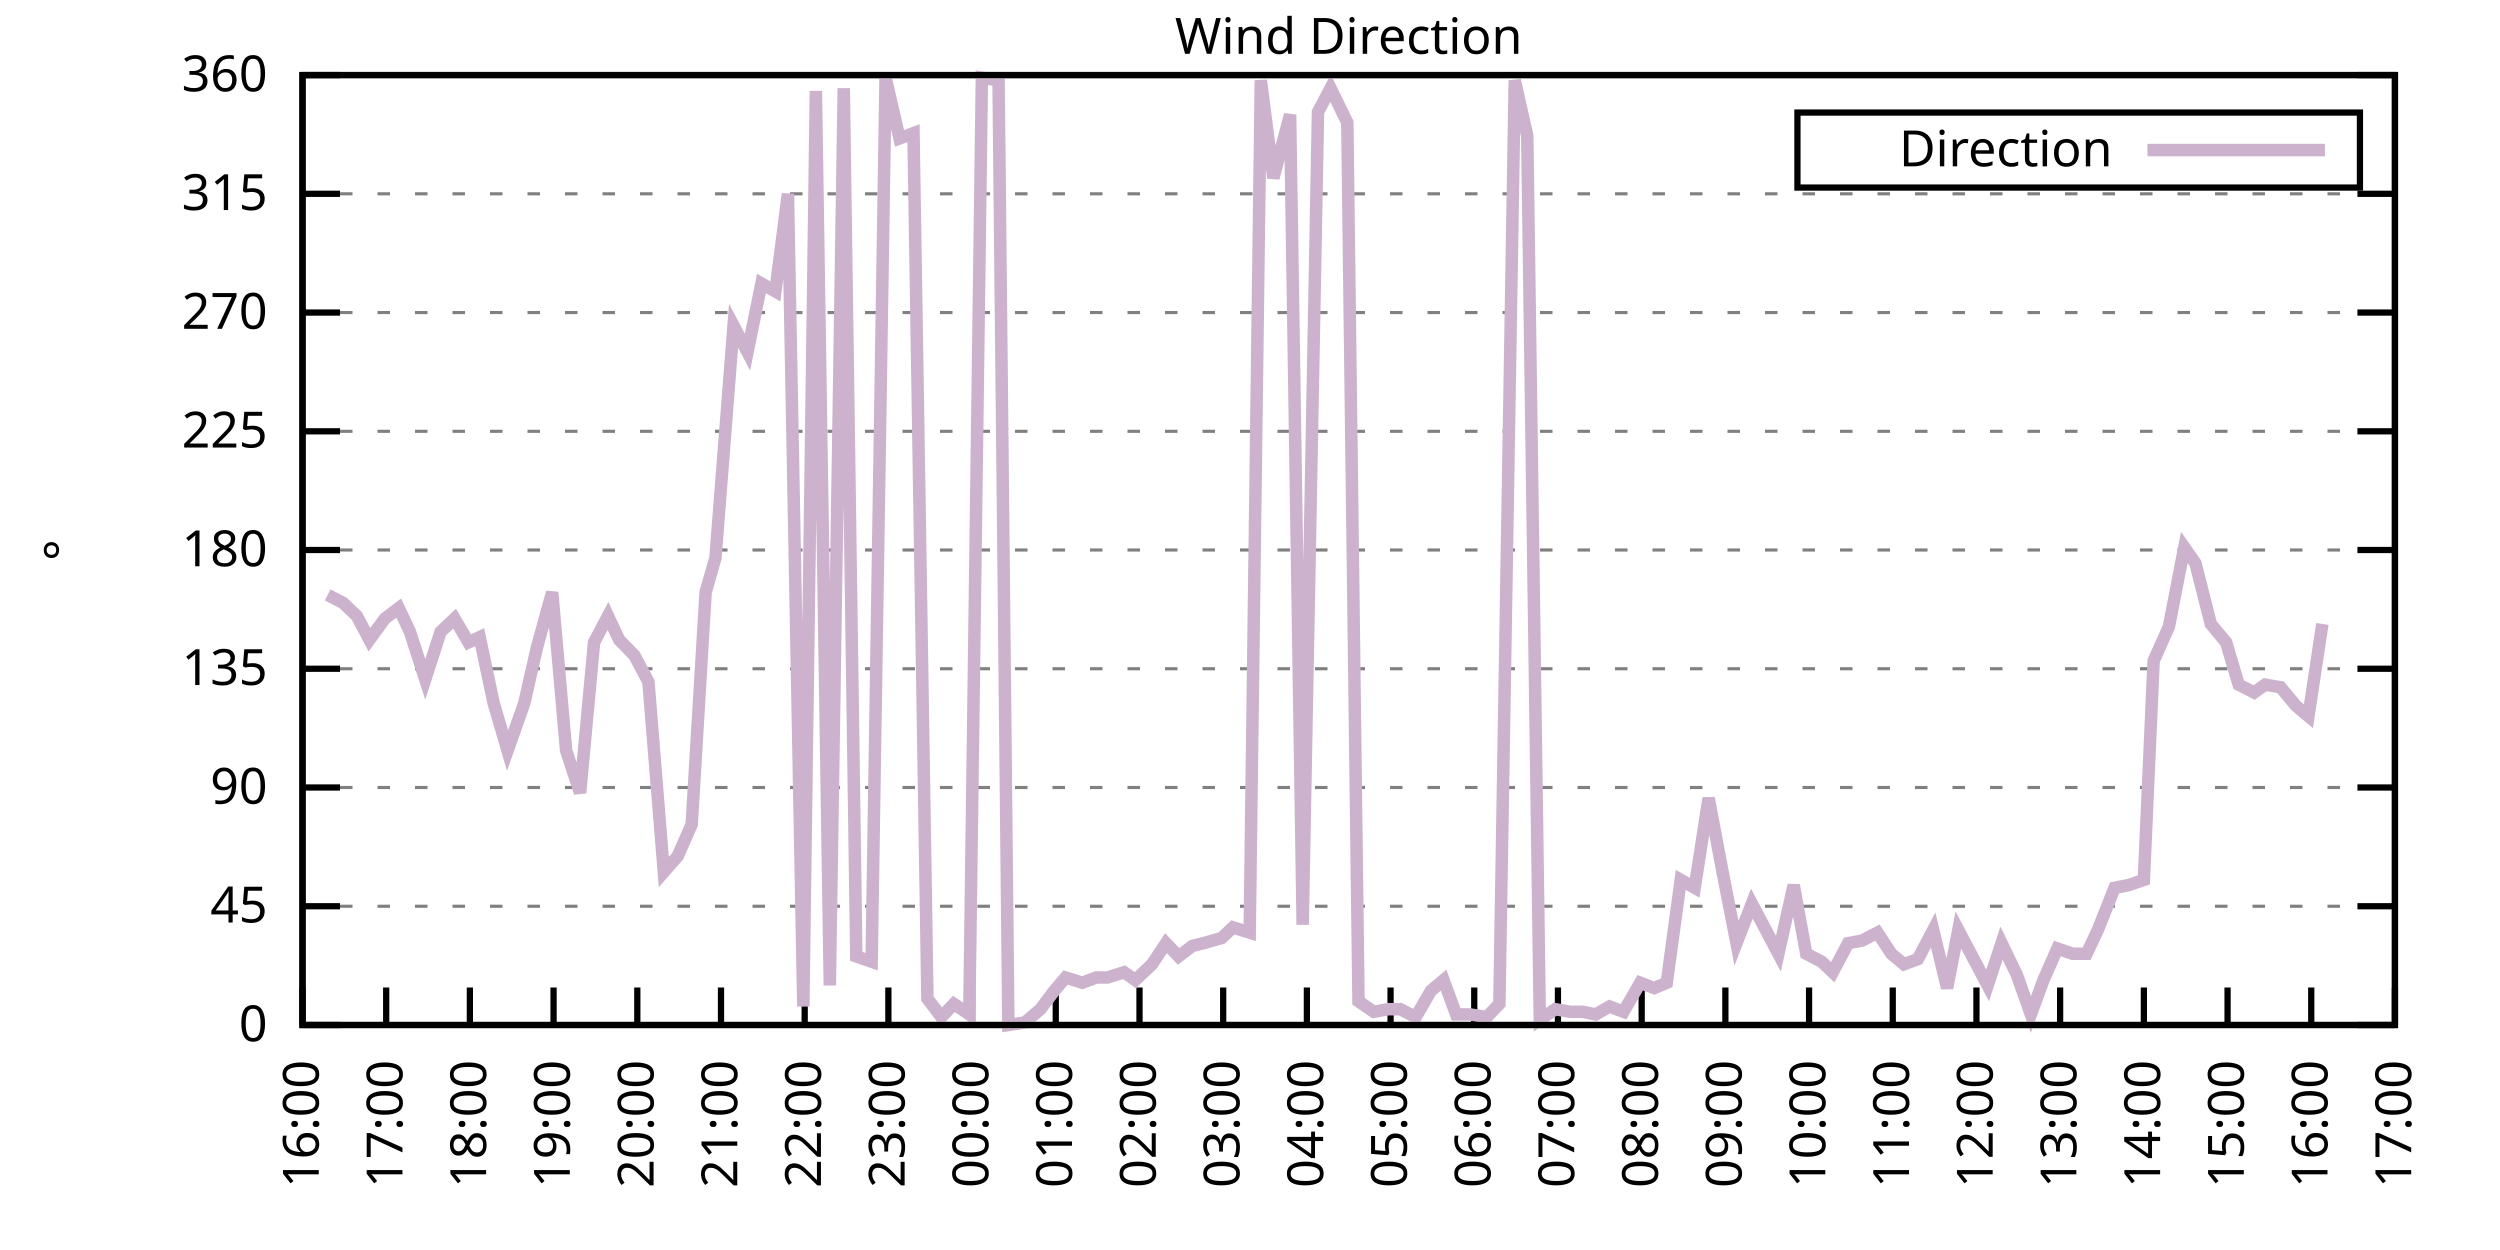
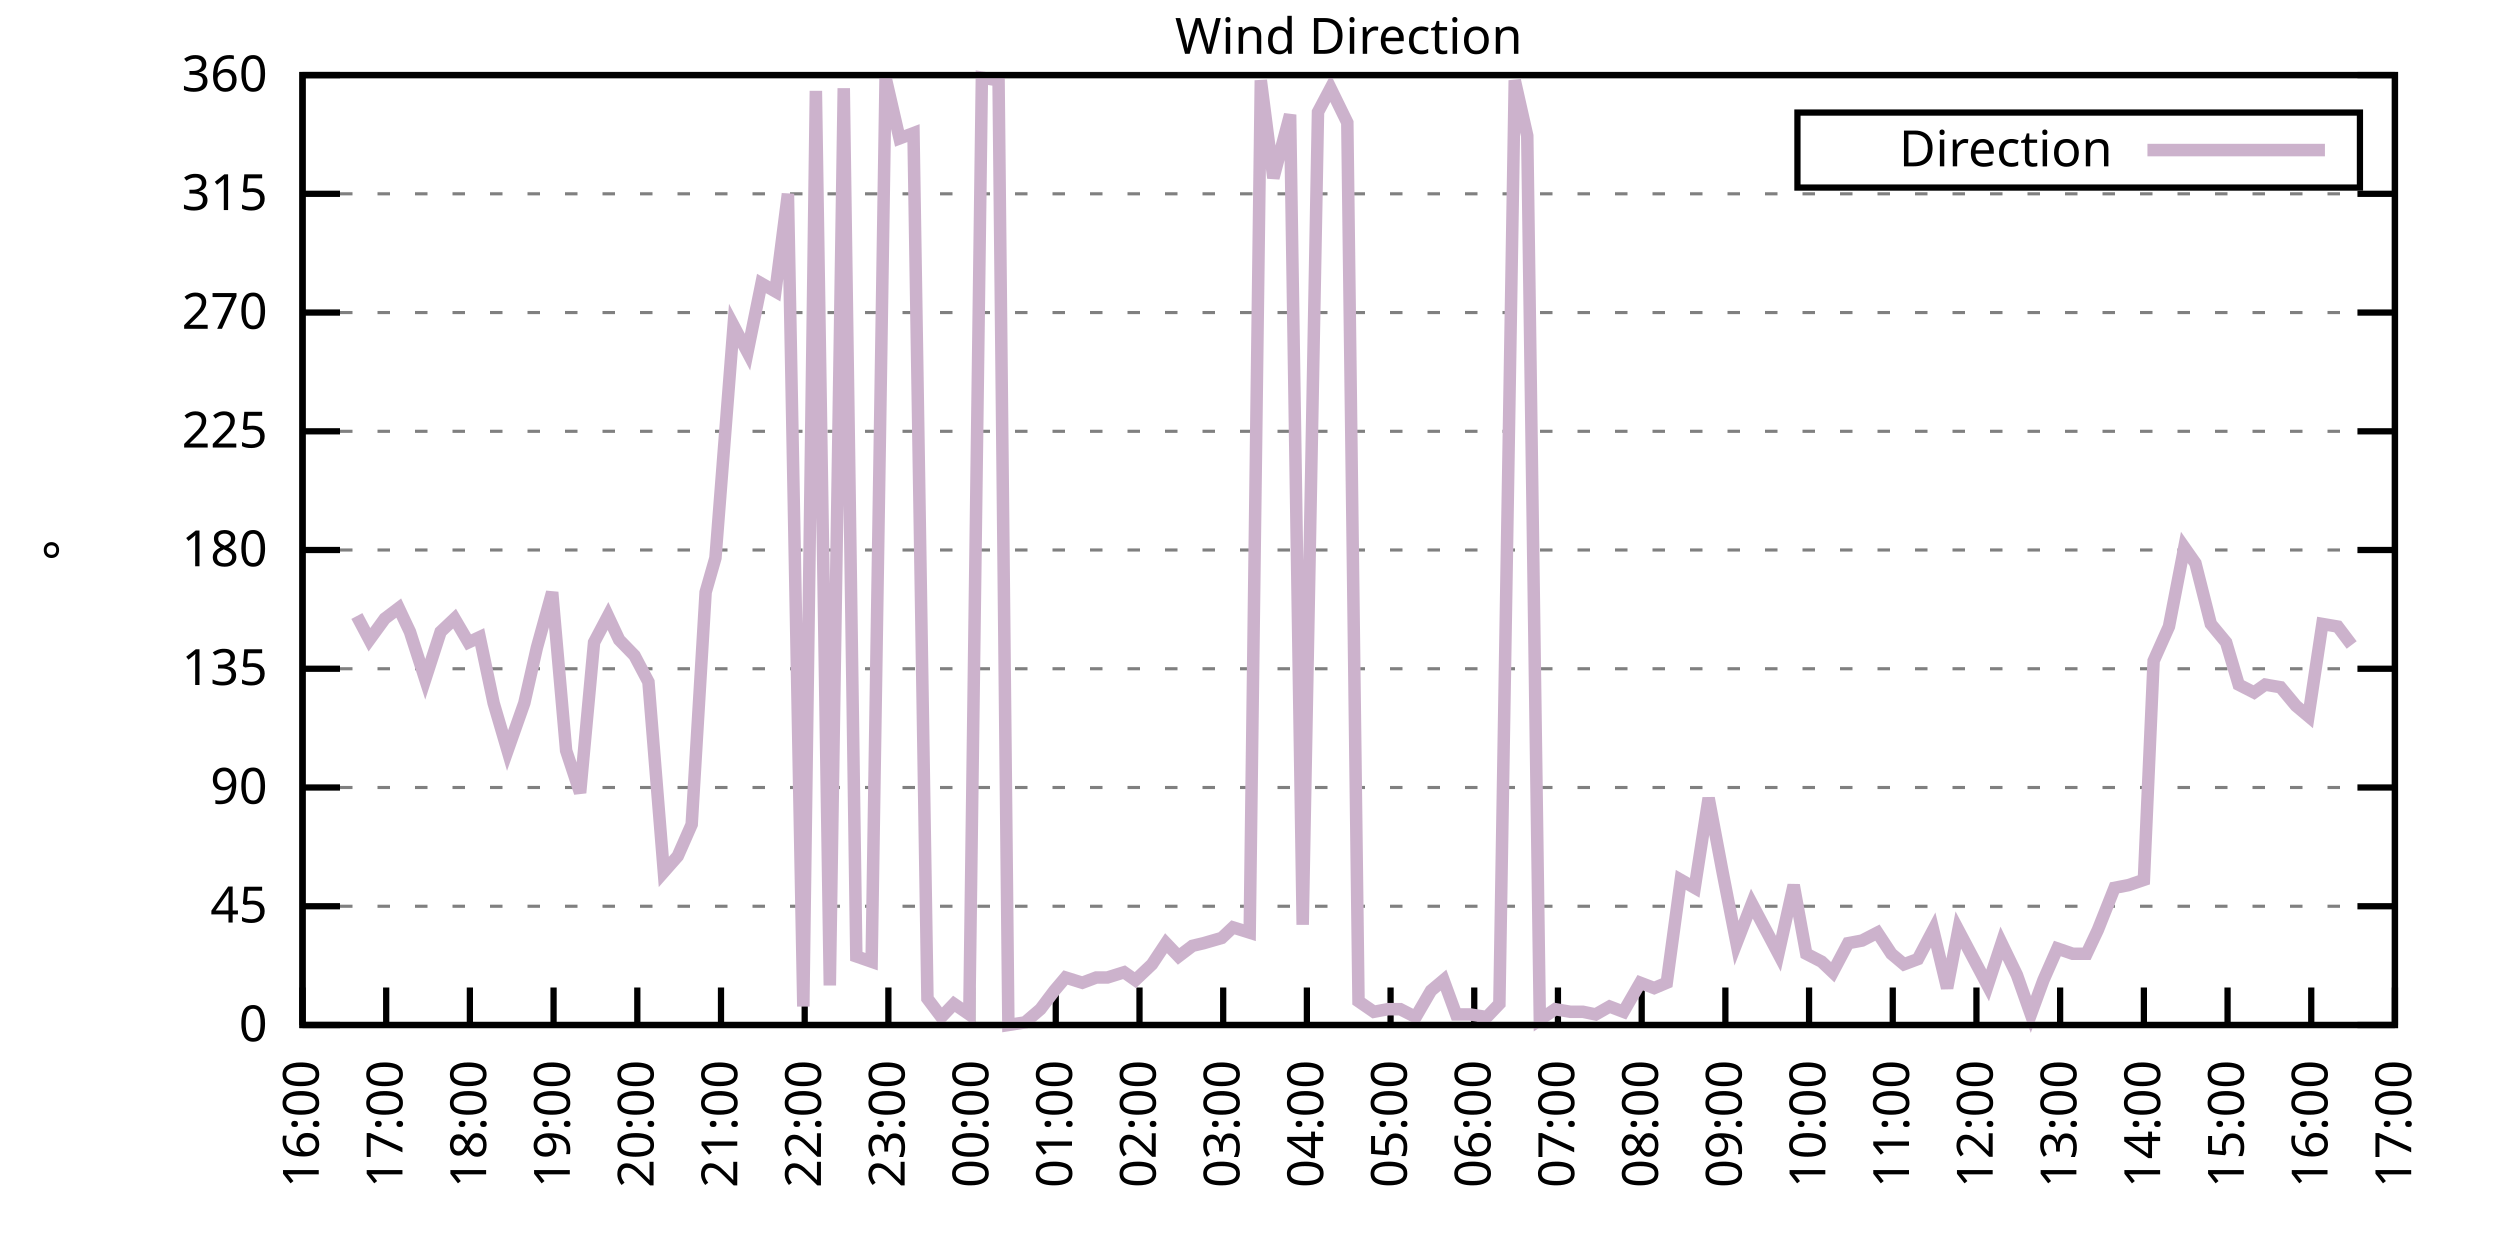
<svg xmlns="http://www.w3.org/2000/svg" xmlns:xlink="http://www.w3.org/1999/xlink" width="400" height="200" viewBox="0 0 400 200">
  <g id="gnuplot_canvas">
    <rect x="0" y="0" width="400" height="200" fill="none" />
    <defs>
      <circle id="gpDot" r="0.5" stroke-width="0.5" stroke="currentColor" />
      <path id="gpPt0" stroke-width="0.333" stroke="currentColor" d="M-1,0 h2 M0,-1 v2" />
      <path id="gpPt1" stroke-width="0.333" stroke="currentColor" d="M-1,-1 L1,1 M1,-1 L-1,1" />
      <path id="gpPt2" stroke-width="0.333" stroke="currentColor" d="M-1,0 L1,0 M0,-1 L0,1 M-1,-1 L1,1 M-1,1 L1,-1" />
      <rect id="gpPt3" stroke-width="0.333" stroke="currentColor" x="-1" y="-1" width="2" height="2" />
      <rect id="gpPt4" stroke-width="0.333" stroke="currentColor" fill="currentColor" x="-1" y="-1" width="2" height="2" />
      <circle id="gpPt5" stroke-width="0.333" stroke="currentColor" cx="0" cy="0" r="1" />
      <use xlink:href="#gpPt5" id="gpPt6" fill="currentColor" stroke="none" />
      <path id="gpPt7" stroke-width="0.333" stroke="currentColor" d="M0,-1.33 L-1.33,0.67 L1.33,0.67 z" />
      <use xlink:href="#gpPt7" id="gpPt8" fill="currentColor" stroke="none" />
      <use xlink:href="#gpPt7" id="gpPt9" stroke="currentColor" transform="rotate(180)" />
      <use xlink:href="#gpPt9" id="gpPt10" fill="currentColor" stroke="none" />
      <use xlink:href="#gpPt3" id="gpPt11" stroke="currentColor" transform="rotate(45)" />
      <use xlink:href="#gpPt11" id="gpPt12" fill="currentColor" stroke="none" />
      <path id="gpPt13" stroke-width="0.333" stroke="currentColor" d="M0,1.330 L1.265,0.411 L0.782,-1.067 L-0.782,-1.076 L-1.265,0.411 z" />
      <use xlink:href="#gpPt13" id="gpPt14" fill="currentColor" stroke="none" />
      <filter id="textbox" filterUnits="objectBoundingBox" x="0" y="0" height="1" width="1">
        <feFlood flood-color="white" flood-opacity="1" result="bgnd" />
        <feComposite in="SourceGraphic" in2="bgnd" operator="atop" />
      </filter>
      <filter id="greybox" filterUnits="objectBoundingBox" x="0" y="0" height="1" width="1">
        <feFlood flood-color="lightgrey" flood-opacity="1" result="grey" />
        <feComposite in="SourceGraphic" in2="grey" operator="atop" />
      </filter>
    </defs>
    <g fill="none" color="white" stroke="currentColor" stroke-width="1.00" stroke-linecap="butt" stroke-linejoin="miter">
</g>
    <g fill="none" color="black" stroke="currentColor" stroke-width="1.00" stroke-linecap="butt" stroke-linejoin="miter">
      <g stroke="none" shape-rendering="crispEdges">
        <polygon fill="rgb(255, 255, 255)" points="48.40,164.00 383.18,164.00 383.18,12.02 48.40,12.02 " />
      </g>
    </g>
    <g fill="none" color="black" stroke="currentColor" stroke-width="1.00" stroke-linecap="butt" stroke-linejoin="miter">
</g>
    <g fill="none" color="black" stroke="black" stroke-width="0.50" stroke-linecap="butt" stroke-linejoin="miter">
</g>
    <g fill="none" color="gray" stroke="currentColor" stroke-width="0.50" stroke-linecap="butt" stroke-linejoin="miter">
      <path stroke="gray" stroke-dasharray="2,4" class="gridline" d="M48.40,164.00 L383.19,164.00  " />
    </g>
    <g fill="none" color="gray" stroke="gray" stroke-width="1.00" stroke-linecap="butt" stroke-linejoin="miter">
</g>
    <g fill="none" color="black" stroke="currentColor" stroke-width="1.00" stroke-linecap="butt" stroke-linejoin="miter">
      <path stroke="black" d="M48.40,164.00 L54.40,164.00 M383.19,164.00 L377.19,164.00  " />
      <g transform="translate(42.80,166.60)" stroke="none" fill="black" font-family="Sans" font-size="8.00" text-anchor="end">
        <text>
          <tspan font-family="Sans"> 0</tspan>
        </text>
      </g>
    </g>
    <g fill="none" color="black" stroke="currentColor" stroke-width="1.00" stroke-linecap="butt" stroke-linejoin="miter">
</g>
    <g fill="none" color="black" stroke="black" stroke-width="0.50" stroke-linecap="butt" stroke-linejoin="miter">
</g>
    <g fill="none" color="gray" stroke="currentColor" stroke-width="0.50" stroke-linecap="butt" stroke-linejoin="miter">
      <path stroke="gray" stroke-dasharray="2,4" class="gridline" d="M48.40,145.00 L383.19,145.00  " />
    </g>
    <g fill="none" color="gray" stroke="gray" stroke-width="1.00" stroke-linecap="butt" stroke-linejoin="miter">
</g>
    <g fill="none" color="black" stroke="currentColor" stroke-width="1.00" stroke-linecap="butt" stroke-linejoin="miter">
      <path stroke="black" d="M48.40,145.00 L54.40,145.00 M383.19,145.00 L377.19,145.00  " />
      <g transform="translate(42.80,147.60)" stroke="none" fill="black" font-family="Sans" font-size="8.00" text-anchor="end">
        <text>
          <tspan font-family="Sans"> 45</tspan>
        </text>
      </g>
    </g>
    <g fill="none" color="black" stroke="currentColor" stroke-width="1.00" stroke-linecap="butt" stroke-linejoin="miter">
</g>
    <g fill="none" color="black" stroke="black" stroke-width="0.50" stroke-linecap="butt" stroke-linejoin="miter">
</g>
    <g fill="none" color="gray" stroke="currentColor" stroke-width="0.50" stroke-linecap="butt" stroke-linejoin="miter">
      <path stroke="gray" stroke-dasharray="2,4" class="gridline" d="M48.40,126.00 L383.19,126.00  " />
    </g>
    <g fill="none" color="gray" stroke="gray" stroke-width="1.00" stroke-linecap="butt" stroke-linejoin="miter">
</g>
    <g fill="none" color="black" stroke="currentColor" stroke-width="1.00" stroke-linecap="butt" stroke-linejoin="miter">
      <path stroke="black" d="M48.40,126.00 L54.40,126.00 M383.19,126.00 L377.19,126.00  " />
      <g transform="translate(42.80,128.60)" stroke="none" fill="black" font-family="Sans" font-size="8.00" text-anchor="end">
        <text>
          <tspan font-family="Sans"> 90</tspan>
        </text>
      </g>
    </g>
    <g fill="none" color="black" stroke="currentColor" stroke-width="1.00" stroke-linecap="butt" stroke-linejoin="miter">
</g>
    <g fill="none" color="black" stroke="black" stroke-width="0.50" stroke-linecap="butt" stroke-linejoin="miter">
</g>
    <g fill="none" color="gray" stroke="currentColor" stroke-width="0.50" stroke-linecap="butt" stroke-linejoin="miter">
      <path stroke="gray" stroke-dasharray="2,4" class="gridline" d="M48.40,107.00 L383.19,107.00  " />
    </g>
    <g fill="none" color="gray" stroke="gray" stroke-width="1.00" stroke-linecap="butt" stroke-linejoin="miter">
</g>
    <g fill="none" color="black" stroke="currentColor" stroke-width="1.00" stroke-linecap="butt" stroke-linejoin="miter">
      <path stroke="black" d="M48.40,107.00 L54.40,107.00 M383.19,107.00 L377.19,107.00  " />
      <g transform="translate(42.80,109.60)" stroke="none" fill="black" font-family="Sans" font-size="8.00" text-anchor="end">
        <text>
          <tspan font-family="Sans"> 135</tspan>
        </text>
      </g>
    </g>
    <g fill="none" color="black" stroke="currentColor" stroke-width="1.00" stroke-linecap="butt" stroke-linejoin="miter">
</g>
    <g fill="none" color="black" stroke="black" stroke-width="0.50" stroke-linecap="butt" stroke-linejoin="miter">
</g>
    <g fill="none" color="gray" stroke="currentColor" stroke-width="0.50" stroke-linecap="butt" stroke-linejoin="miter">
      <path stroke="gray" stroke-dasharray="2,4" class="gridline" d="M48.40,88.00 L383.19,88.00  " />
    </g>
    <g fill="none" color="gray" stroke="gray" stroke-width="1.00" stroke-linecap="butt" stroke-linejoin="miter">
</g>
    <g fill="none" color="black" stroke="currentColor" stroke-width="1.00" stroke-linecap="butt" stroke-linejoin="miter">
      <path stroke="black" d="M48.40,88.00 L54.40,88.00 M383.19,88.00 L377.19,88.00  " />
      <g transform="translate(42.80,90.60)" stroke="none" fill="black" font-family="Sans" font-size="8.00" text-anchor="end">
        <text>
          <tspan font-family="Sans"> 180</tspan>
        </text>
      </g>
    </g>
    <g fill="none" color="black" stroke="currentColor" stroke-width="1.00" stroke-linecap="butt" stroke-linejoin="miter">
</g>
    <g fill="none" color="black" stroke="black" stroke-width="0.50" stroke-linecap="butt" stroke-linejoin="miter">
</g>
    <g fill="none" color="gray" stroke="currentColor" stroke-width="0.50" stroke-linecap="butt" stroke-linejoin="miter">
      <path stroke="gray" stroke-dasharray="2,4" class="gridline" d="M48.40,69.01 L383.19,69.01  " />
    </g>
    <g fill="none" color="gray" stroke="gray" stroke-width="1.00" stroke-linecap="butt" stroke-linejoin="miter">
</g>
    <g fill="none" color="black" stroke="currentColor" stroke-width="1.00" stroke-linecap="butt" stroke-linejoin="miter">
      <path stroke="black" d="M48.40,69.01 L54.40,69.01 M383.19,69.01 L377.19,69.01  " />
      <g transform="translate(42.80,71.61)" stroke="none" fill="black" font-family="Sans" font-size="8.00" text-anchor="end">
        <text>
          <tspan font-family="Sans"> 225</tspan>
        </text>
      </g>
    </g>
    <g fill="none" color="black" stroke="currentColor" stroke-width="1.00" stroke-linecap="butt" stroke-linejoin="miter">
</g>
    <g fill="none" color="black" stroke="black" stroke-width="0.50" stroke-linecap="butt" stroke-linejoin="miter">
</g>
    <g fill="none" color="gray" stroke="currentColor" stroke-width="0.50" stroke-linecap="butt" stroke-linejoin="miter">
      <path stroke="gray" stroke-dasharray="2,4" class="gridline" d="M48.40,50.01 L383.19,50.01  " />
    </g>
    <g fill="none" color="gray" stroke="gray" stroke-width="1.00" stroke-linecap="butt" stroke-linejoin="miter">
</g>
    <g fill="none" color="black" stroke="currentColor" stroke-width="1.00" stroke-linecap="butt" stroke-linejoin="miter">
      <path stroke="black" d="M48.40,50.01 L54.40,50.01 M383.19,50.01 L377.19,50.01  " />
      <g transform="translate(42.80,52.61)" stroke="none" fill="black" font-family="Sans" font-size="8.00" text-anchor="end">
        <text>
          <tspan font-family="Sans"> 270</tspan>
        </text>
      </g>
    </g>
    <g fill="none" color="black" stroke="currentColor" stroke-width="1.00" stroke-linecap="butt" stroke-linejoin="miter">
</g>
    <g fill="none" color="black" stroke="black" stroke-width="0.50" stroke-linecap="butt" stroke-linejoin="miter">
</g>
    <g fill="none" color="gray" stroke="currentColor" stroke-width="0.50" stroke-linecap="butt" stroke-linejoin="miter">
      <path stroke="gray" stroke-dasharray="2,4" class="gridline" d="M48.40,31.01 L383.19,31.01  " />
    </g>
    <g fill="none" color="gray" stroke="gray" stroke-width="1.00" stroke-linecap="butt" stroke-linejoin="miter">
</g>
    <g fill="none" color="black" stroke="currentColor" stroke-width="1.00" stroke-linecap="butt" stroke-linejoin="miter">
      <path stroke="black" d="M48.40,31.01 L54.40,31.01 M383.19,31.01 L377.19,31.01  " />
      <g transform="translate(42.80,33.61)" stroke="none" fill="black" font-family="Sans" font-size="8.00" text-anchor="end">
        <text>
          <tspan font-family="Sans"> 315</tspan>
        </text>
      </g>
    </g>
    <g fill="none" color="black" stroke="currentColor" stroke-width="1.00" stroke-linecap="butt" stroke-linejoin="miter">
</g>
    <g fill="none" color="black" stroke="black" stroke-width="0.50" stroke-linecap="butt" stroke-linejoin="miter">
</g>
    <g fill="none" color="gray" stroke="currentColor" stroke-width="0.50" stroke-linecap="butt" stroke-linejoin="miter">
      <path stroke="gray" stroke-dasharray="2,4" class="gridline" d="M48.40,12.01 L383.19,12.01  " />
    </g>
    <g fill="none" color="gray" stroke="gray" stroke-width="1.00" stroke-linecap="butt" stroke-linejoin="miter">
</g>
    <g fill="none" color="black" stroke="currentColor" stroke-width="1.00" stroke-linecap="butt" stroke-linejoin="miter">
      <path stroke="black" d="M48.40,12.01 L54.40,12.01 M383.19,12.01 L377.19,12.01  " />
      <g transform="translate(42.80,14.61)" stroke="none" fill="black" font-family="Sans" font-size="8.00" text-anchor="end">
        <text>
          <tspan font-family="Sans"> 360</tspan>
        </text>
      </g>
    </g>
    <g fill="none" color="black" stroke="currentColor" stroke-width="1.00" stroke-linecap="butt" stroke-linejoin="miter">
      <path stroke="black" d="M48.40,164.00 L48.40,158.00  " />
      <g transform="translate(51.00,169.60) rotate(270.00)" stroke="none" fill="black" font-family="Sans" font-size="8.00" text-anchor="end">
        <text>
          <tspan font-family="Sans">16:00</tspan>
        </text>
      </g>
    </g>
    <g fill="none" color="black" stroke="currentColor" stroke-width="1.00" stroke-linecap="butt" stroke-linejoin="miter">
      <path stroke="black" d="M61.79,164.00 L61.79,158.00  " />
      <g transform="translate(64.39,169.60) rotate(270.00)" stroke="none" fill="black" font-family="Sans" font-size="8.00" text-anchor="end">
        <text>
          <tspan font-family="Sans">17:00</tspan>
        </text>
      </g>
    </g>
    <g fill="none" color="black" stroke="currentColor" stroke-width="1.00" stroke-linecap="butt" stroke-linejoin="miter">
      <path stroke="black" d="M75.18,164.00 L75.18,158.00  " />
      <g transform="translate(77.78,169.60) rotate(270.00)" stroke="none" fill="black" font-family="Sans" font-size="8.00" text-anchor="end">
        <text>
          <tspan font-family="Sans">18:00</tspan>
        </text>
      </g>
    </g>
    <g fill="none" color="black" stroke="currentColor" stroke-width="1.00" stroke-linecap="butt" stroke-linejoin="miter">
      <path stroke="black" d="M88.57,164.00 L88.57,158.00  " />
      <g transform="translate(91.17,169.60) rotate(270.00)" stroke="none" fill="black" font-family="Sans" font-size="8.00" text-anchor="end">
        <text>
          <tspan font-family="Sans">19:00</tspan>
        </text>
      </g>
    </g>
    <g fill="none" color="black" stroke="currentColor" stroke-width="1.00" stroke-linecap="butt" stroke-linejoin="miter">
      <path stroke="black" d="M101.97,164.00 L101.97,158.00  " />
      <g transform="translate(104.57,169.60) rotate(270.00)" stroke="none" fill="black" font-family="Sans" font-size="8.00" text-anchor="end">
        <text>
          <tspan font-family="Sans">20:00</tspan>
        </text>
      </g>
    </g>
    <g fill="none" color="black" stroke="currentColor" stroke-width="1.00" stroke-linecap="butt" stroke-linejoin="miter">
      <path stroke="black" d="M115.36,164.00 L115.36,158.00  " />
      <g transform="translate(117.96,169.60) rotate(270.00)" stroke="none" fill="black" font-family="Sans" font-size="8.00" text-anchor="end">
        <text>
          <tspan font-family="Sans">21:00</tspan>
        </text>
      </g>
    </g>
    <g fill="none" color="black" stroke="currentColor" stroke-width="1.00" stroke-linecap="butt" stroke-linejoin="miter">
      <path stroke="black" d="M128.75,164.00 L128.75,158.00  " />
      <g transform="translate(131.35,169.60) rotate(270.00)" stroke="none" fill="black" font-family="Sans" font-size="8.00" text-anchor="end">
        <text>
          <tspan font-family="Sans">22:00</tspan>
        </text>
      </g>
    </g>
    <g fill="none" color="black" stroke="currentColor" stroke-width="1.00" stroke-linecap="butt" stroke-linejoin="miter">
      <path stroke="black" d="M142.14,164.00 L142.14,158.00  " />
      <g transform="translate(144.74,169.60) rotate(270.00)" stroke="none" fill="black" font-family="Sans" font-size="8.00" text-anchor="end">
        <text>
          <tspan font-family="Sans">23:00</tspan>
        </text>
      </g>
    </g>
    <g fill="none" color="black" stroke="currentColor" stroke-width="1.00" stroke-linecap="butt" stroke-linejoin="miter">
      <path stroke="black" d="M155.53,164.00 L155.53,158.00  " />
      <g transform="translate(158.13,169.60) rotate(270.00)" stroke="none" fill="black" font-family="Sans" font-size="8.00" text-anchor="end">
        <text>
          <tspan font-family="Sans">00:00</tspan>
        </text>
      </g>
    </g>
    <g fill="none" color="black" stroke="currentColor" stroke-width="1.00" stroke-linecap="butt" stroke-linejoin="miter">
      <path stroke="black" d="M168.92,164.00 L168.92,158.00  " />
      <g transform="translate(171.52,169.60) rotate(270.00)" stroke="none" fill="black" font-family="Sans" font-size="8.00" text-anchor="end">
        <text>
          <tspan font-family="Sans">01:00</tspan>
        </text>
      </g>
    </g>
    <g fill="none" color="black" stroke="currentColor" stroke-width="1.00" stroke-linecap="butt" stroke-linejoin="miter">
      <path stroke="black" d="M182.32,164.00 L182.32,158.00  " />
      <g transform="translate(184.92,169.60) rotate(270.00)" stroke="none" fill="black" font-family="Sans" font-size="8.00" text-anchor="end">
        <text>
          <tspan font-family="Sans">02:00</tspan>
        </text>
      </g>
    </g>
    <g fill="none" color="black" stroke="currentColor" stroke-width="1.00" stroke-linecap="butt" stroke-linejoin="miter">
      <path stroke="black" d="M195.71,164.00 L195.71,158.00  " />
      <g transform="translate(198.31,169.60) rotate(270.00)" stroke="none" fill="black" font-family="Sans" font-size="8.00" text-anchor="end">
        <text>
          <tspan font-family="Sans">03:00</tspan>
        </text>
      </g>
    </g>
    <g fill="none" color="black" stroke="currentColor" stroke-width="1.00" stroke-linecap="butt" stroke-linejoin="miter">
      <path stroke="black" d="M209.10,164.00 L209.10,158.00  " />
      <g transform="translate(211.70,169.60) rotate(270.00)" stroke="none" fill="black" font-family="Sans" font-size="8.00" text-anchor="end">
        <text>
          <tspan font-family="Sans">04:00</tspan>
        </text>
      </g>
    </g>
    <g fill="none" color="black" stroke="currentColor" stroke-width="1.00" stroke-linecap="butt" stroke-linejoin="miter">
      <path stroke="black" d="M222.49,164.00 L222.49,158.00  " />
      <g transform="translate(225.09,169.60) rotate(270.00)" stroke="none" fill="black" font-family="Sans" font-size="8.00" text-anchor="end">
        <text>
          <tspan font-family="Sans">05:00</tspan>
        </text>
      </g>
    </g>
    <g fill="none" color="black" stroke="currentColor" stroke-width="1.00" stroke-linecap="butt" stroke-linejoin="miter">
      <path stroke="black" d="M235.88,164.00 L235.88,158.00  " />
      <g transform="translate(238.48,169.60) rotate(270.00)" stroke="none" fill="black" font-family="Sans" font-size="8.00" text-anchor="end">
        <text>
          <tspan font-family="Sans">06:00</tspan>
        </text>
      </g>
    </g>
    <g fill="none" color="black" stroke="currentColor" stroke-width="1.00" stroke-linecap="butt" stroke-linejoin="miter">
      <path stroke="black" d="M249.27,164.00 L249.27,158.00  " />
      <g transform="translate(251.87,169.60) rotate(270.00)" stroke="none" fill="black" font-family="Sans" font-size="8.00" text-anchor="end">
        <text>
          <tspan font-family="Sans">07:00</tspan>
        </text>
      </g>
    </g>
    <g fill="none" color="black" stroke="currentColor" stroke-width="1.00" stroke-linecap="butt" stroke-linejoin="miter">
      <path stroke="black" d="M262.67,164.00 L262.67,158.00  " />
      <g transform="translate(265.27,169.60) rotate(270.00)" stroke="none" fill="black" font-family="Sans" font-size="8.00" text-anchor="end">
        <text>
          <tspan font-family="Sans">08:00</tspan>
        </text>
      </g>
    </g>
    <g fill="none" color="black" stroke="currentColor" stroke-width="1.00" stroke-linecap="butt" stroke-linejoin="miter">
      <path stroke="black" d="M276.06,164.00 L276.06,158.00  " />
      <g transform="translate(278.66,169.60) rotate(270.00)" stroke="none" fill="black" font-family="Sans" font-size="8.00" text-anchor="end">
        <text>
          <tspan font-family="Sans">09:00</tspan>
        </text>
      </g>
    </g>
    <g fill="none" color="black" stroke="currentColor" stroke-width="1.00" stroke-linecap="butt" stroke-linejoin="miter">
      <path stroke="black" d="M289.45,164.00 L289.45,158.00  " />
      <g transform="translate(292.05,169.60) rotate(270.00)" stroke="none" fill="black" font-family="Sans" font-size="8.00" text-anchor="end">
        <text>
          <tspan font-family="Sans">10:00</tspan>
        </text>
      </g>
    </g>
    <g fill="none" color="black" stroke="currentColor" stroke-width="1.00" stroke-linecap="butt" stroke-linejoin="miter">
      <path stroke="black" d="M302.84,164.00 L302.84,158.00  " />
      <g transform="translate(305.44,169.60) rotate(270.00)" stroke="none" fill="black" font-family="Sans" font-size="8.00" text-anchor="end">
        <text>
          <tspan font-family="Sans">11:00</tspan>
        </text>
      </g>
    </g>
    <g fill="none" color="black" stroke="currentColor" stroke-width="1.00" stroke-linecap="butt" stroke-linejoin="miter">
      <path stroke="black" d="M316.23,164.00 L316.23,158.00  " />
      <g transform="translate(318.83,169.60) rotate(270.00)" stroke="none" fill="black" font-family="Sans" font-size="8.00" text-anchor="end">
        <text>
          <tspan font-family="Sans">12:00</tspan>
        </text>
      </g>
    </g>
    <g fill="none" color="black" stroke="currentColor" stroke-width="1.00" stroke-linecap="butt" stroke-linejoin="miter">
      <path stroke="black" d="M329.62,164.00 L329.62,158.00  " />
      <g transform="translate(332.22,169.60) rotate(270.00)" stroke="none" fill="black" font-family="Sans" font-size="8.00" text-anchor="end">
        <text>
          <tspan font-family="Sans">13:00</tspan>
        </text>
      </g>
    </g>
    <g fill="none" color="black" stroke="currentColor" stroke-width="1.00" stroke-linecap="butt" stroke-linejoin="miter">
      <path stroke="black" d="M343.02,164.00 L343.02,158.00  " />
      <g transform="translate(345.62,169.60) rotate(270.00)" stroke="none" fill="black" font-family="Sans" font-size="8.00" text-anchor="end">
        <text>
          <tspan font-family="Sans">14:00</tspan>
        </text>
      </g>
    </g>
    <g fill="none" color="black" stroke="currentColor" stroke-width="1.00" stroke-linecap="butt" stroke-linejoin="miter">
      <path stroke="black" d="M356.41,164.00 L356.41,158.00  " />
      <g transform="translate(359.01,169.60) rotate(270.00)" stroke="none" fill="black" font-family="Sans" font-size="8.00" text-anchor="end">
        <text>
          <tspan font-family="Sans">15:00</tspan>
        </text>
      </g>
    </g>
    <g fill="none" color="black" stroke="currentColor" stroke-width="1.00" stroke-linecap="butt" stroke-linejoin="miter">
      <path stroke="black" d="M369.80,164.00 L369.80,158.00  " />
      <g transform="translate(372.40,169.60) rotate(270.00)" stroke="none" fill="black" font-family="Sans" font-size="8.00" text-anchor="end">
        <text>
          <tspan font-family="Sans">16:00</tspan>
        </text>
      </g>
    </g>
    <g fill="none" color="black" stroke="currentColor" stroke-width="1.00" stroke-linecap="butt" stroke-linejoin="miter">
      <path stroke="black" d="M383.19,164.00 L383.19,158.00  " />
      <g transform="translate(385.79,169.60) rotate(270.00)" stroke="none" fill="black" font-family="Sans" font-size="8.00" text-anchor="end">
        <text>
          <tspan font-family="Sans">17:00</tspan>
        </text>
      </g>
    </g>
    <g fill="none" color="black" stroke="currentColor" stroke-width="1.00" stroke-linecap="butt" stroke-linejoin="miter">
</g>
    <g fill="none" color="black" stroke="currentColor" stroke-width="1.00" stroke-linecap="butt" stroke-linejoin="miter">
      <path stroke="black" d="M48.40,12.01 L48.40,164.00 L383.19,164.00 L383.19,12.01 L48.40,12.01 Z  " />
    </g>
    <g fill="none" color="black" stroke="currentColor" stroke-width="1.00" stroke-linecap="butt" stroke-linejoin="miter">
</g>
    <g fill="none" color="black" stroke="currentColor" stroke-width="1.00" stroke-linecap="butt" stroke-linejoin="miter">
      <path stroke="black" d="M287.59,30.01 L287.59,18.01 L377.59,18.01 L377.59,30.01 L287.59,30.01 Z  " />
    </g>
    <g id="Wind_direction_plot_1">
      <g fill="none" color="white" stroke="black" stroke-width="2.00" stroke-linecap="butt" stroke-linejoin="miter">
</g>
      <g fill="none" color="black" stroke="currentColor" stroke-width="2.00" stroke-linecap="butt" stroke-linejoin="miter">
        <g transform="translate(337.99,26.61)" stroke="none" fill="black" font-family="Sans" font-size="8.00" text-anchor="end">
          <text>
            <tspan font-family="Sans">Direction</tspan>
          </text>
        </g>
      </g>
      <g fill="none" color="black" stroke="currentColor" stroke-width="2.00" stroke-linecap="butt" stroke-linejoin="miter">
-         <path stroke="rgb(204, 178, 204)" d="M343.59,24.01 L371.99,24.01 M52.42,95.18 L54.87,96.45 L57.10,98.56 L59.11,102.36 L61.57,98.98 L63.80,97.29   L65.59,101.09 L68.04,108.69 L70.50,101.09 L72.73,98.98 L74.96,102.78 L76.75,101.94 L78.98,112.49 L81.21,120.09   L83.89,112.49 L85.90,103.63 L88.35,94.76 L90.58,120.09 L92.82,126.85 L95.05,102.78 L97.28,98.56 L99.06,102.36   L101.52,104.89 L103.75,109.11 L106.21,139.51 L108.44,136.98 L110.67,131.91 L112.90,94.76 L114.47,89.27 L117.37,52.12   L119.60,56.34 L121.83,45.36 L124.06,46.63 L126.07,31.01 L128.53,161.04 L130.54,14.54 L132.77,157.67 L135.00,14.12   L137.01,153.02 L139.46,153.87 L141.69,12.43 L143.93,22.14 L146.16,21.30 L148.39,159.78 L150.62,162.73 L152.63,160.62   L155.09,162.31 L157.10,12.43 L159.77,12.85 L161.34,164.00 L164.01,163.58 L166.47,161.47 L168.70,158.51 L170.49,156.40   L173.17,157.24 L175.40,156.40 L177.18,156.40 L179.86,155.56 L181.65,156.82 L184.32,154.29 L186.56,150.91 L188.57,153.02   L190.80,151.33 L192.58,150.91 L195.48,150.07 L197.27,148.38 L199.95,149.22 L201.73,12.85 L203.74,28.48 L206.42,18.34   L208.43,147.96 L210.88,17.92 L212.89,14.12 L215.57,19.61 L217.36,160.20 L219.81,161.89 L222.04,161.47 L224.05,161.47   L226.51,162.73 L228.96,158.51 L230.97,156.82 L232.98,162.31 L235.21,162.31 L237.89,162.73 L239.90,160.62 L242.36,12.85   L244.36,21.72 L246.37,163.16 L248.83,161.47 L251.28,161.89 L253.29,161.89 L255.30,162.31 L257.53,161.04 L259.76,161.89   L262.44,157.24 L264.67,158.09 L266.68,157.24 L268.92,140.78 L271.15,142.05 L273.38,127.69 L275.61,139.51 L277.84,150.91   L280.30,144.58 L282.31,148.38 L284.54,152.60 L286.99,141.62 L289.00,152.60 L291.46,153.87 L293.24,155.56 L295.70,150.91   L297.93,150.49 L300.39,149.22 L302.62,152.60 L304.63,154.29 L306.86,153.45 L309.31,148.80 L311.54,158.09 L313.33,148.80   L316.01,153.87 L318.02,157.67 L320.25,150.91 L322.70,155.98 L324.94,162.31 L326.95,156.82 L329.18,151.76 L331.63,152.60   L333.86,152.60 L335.65,148.80 L338.33,142.05 L340.56,141.62 L343.02,140.78 L344.58,105.74 L347.03,100.25 L349.49,87.58   L351.27,90.12 L353.73,99.83 L356.18,102.78 L358.19,109.54 L360.65,110.80 L362.43,109.54 L364.89,109.96 L367.34,112.91   L369.35,114.60 L371.58,99.83  " />
+         <path stroke="rgb(204, 178, 204)" d="M343.59,24.01 L371.99,24.01 M57.10,98.56 L59.11,102.36 L61.57,98.98 L63.80,97.29 L65.59,101.09 L68.04,108.69   L70.50,101.09 L72.73,98.98 L74.96,102.78 L76.75,101.94 L78.98,112.49 L81.21,120.09 L83.89,112.49 L85.90,103.63   L88.35,94.76 L90.58,120.09 L92.82,126.85 L95.05,102.78 L97.28,98.56 L99.06,102.36 L101.52,104.89 L103.75,109.11   L106.21,139.51 L108.44,136.98 L110.67,131.91 L112.90,94.76 L114.47,89.27 L117.37,52.12 L119.60,56.34 L121.83,45.36   L124.06,46.63 L126.07,31.01 L128.53,161.04 L130.54,14.54 L132.77,157.67 L135.00,14.12 L137.01,153.02 L139.46,153.87   L141.69,12.43 L143.93,22.14 L146.16,21.30 L148.39,159.78 L150.62,162.73 L152.63,160.62 L155.09,162.31 L157.10,12.43   L159.77,12.85 L161.34,164.00 L164.01,163.58 L166.47,161.47 L168.70,158.51 L170.49,156.40 L173.17,157.24 L175.40,156.40   L177.18,156.40 L179.86,155.56 L181.65,156.82 L184.32,154.29 L186.56,150.91 L188.57,153.02 L190.80,151.33 L192.58,150.91   L195.48,150.07 L197.27,148.38 L199.95,149.22 L201.73,12.85 L203.74,28.48 L206.42,18.34 L208.43,147.96 L210.88,17.92   L212.89,14.12 L215.57,19.61 L217.36,160.20 L219.81,161.89 L222.04,161.47 L224.05,161.47 L226.51,162.73 L228.96,158.51   L230.97,156.82 L232.98,162.31 L235.21,162.31 L237.89,162.73 L239.90,160.62 L242.36,12.85 L244.36,21.72 L246.37,163.16   L248.83,161.47 L251.28,161.89 L253.29,161.89 L255.30,162.31 L257.53,161.04 L259.76,161.89 L262.44,157.24 L264.67,158.09   L266.68,157.24 L268.92,140.78 L271.15,142.05 L273.38,127.69 L275.61,139.51 L277.84,150.91 L280.30,144.58 L282.31,148.38   L284.54,152.60 L286.99,141.62 L289.00,152.60 L291.46,153.87 L293.24,155.56 L295.70,150.91 L297.93,150.49 L300.39,149.22   L302.62,152.60 L304.63,154.29 L306.86,153.45 L309.31,148.80 L311.54,158.09 L313.33,148.80 L316.01,153.87 L318.02,157.67   L320.25,150.91 L322.70,155.98 L324.94,162.31 L326.95,156.82 L329.18,151.76 L331.63,152.60 L333.86,152.60 L335.65,148.80   L338.33,142.05 L340.56,141.62 L343.02,140.78 L344.58,105.74 L347.03,100.25 L349.49,87.58 L351.27,90.12 L353.73,99.83   L356.18,102.78 L358.19,109.54 L360.65,110.80 L362.43,109.54 L364.89,109.96 L367.34,112.91 L369.35,114.60 L371.58,99.83   L374.04,100.25 L376.27,103.20  " />
      </g>
    </g>
    <g fill="none" color="black" stroke="currentColor" stroke-width="2.00" stroke-linecap="butt" stroke-linejoin="miter">
</g>
    <g fill="none" color="black" stroke="black" stroke-width="1.00" stroke-linecap="butt" stroke-linejoin="miter">
</g>
    <g fill="none" color="black" stroke="currentColor" stroke-width="1.00" stroke-linecap="butt" stroke-linejoin="miter">
      <path stroke="black" d="M48.40,12.01 L48.40,164.00 L383.19,164.00 L383.19,12.01 L48.40,12.01 Z  " />
      <g transform="translate(12.80,88.01) rotate(270.00)" stroke="none" fill="black" font-family="Sans" font-size="8.00" text-anchor="middle">
        <text>
          <tspan font-family="Sans">°</tspan>
        </text>
      </g>
    </g>
    <g fill="none" color="black" stroke="currentColor" stroke-width="1.00" stroke-linecap="butt" stroke-linejoin="miter">
</g>
    <g fill="none" color="black" stroke="currentColor" stroke-width="1.00" stroke-linecap="butt" stroke-linejoin="miter">
      <g transform="translate(215.79,8.61)" stroke="none" fill="black" font-family="Sans" font-size="8.00" text-anchor="middle">
        <text>
          <tspan font-family="Sans">Wind Direction</tspan>
        </text>
      </g>
    </g>
    <g fill="none" color="black" stroke="currentColor" stroke-width="1.00" stroke-linecap="butt" stroke-linejoin="miter">
</g>
  </g>
</svg>
